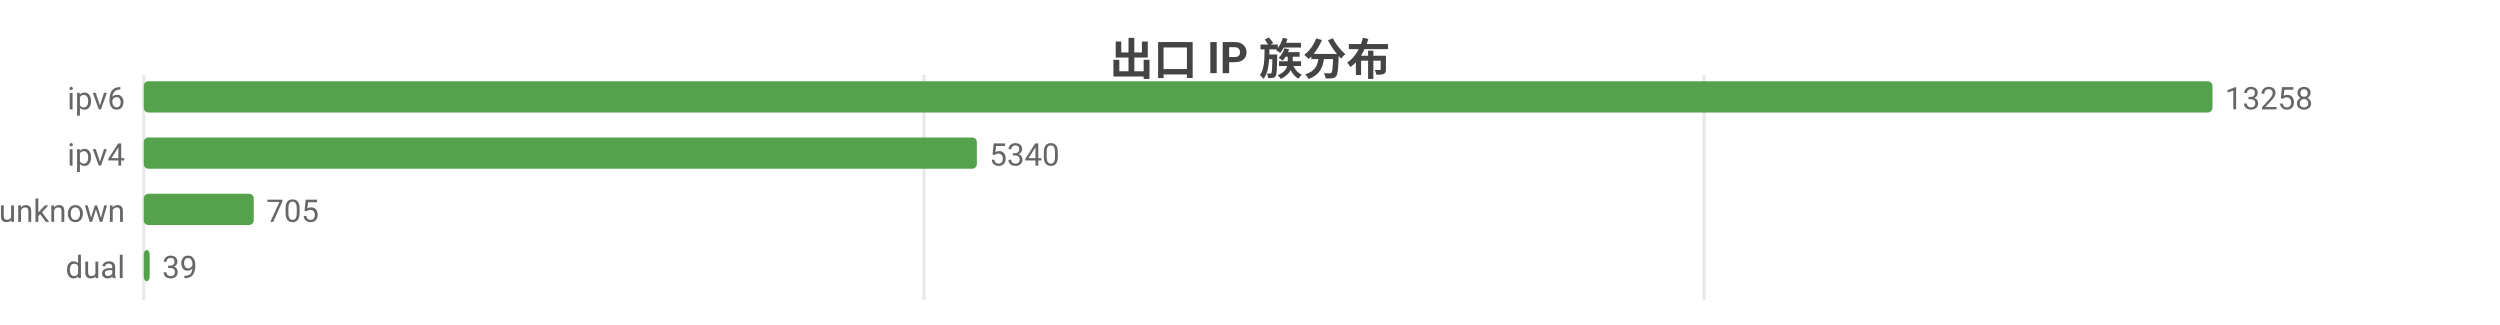
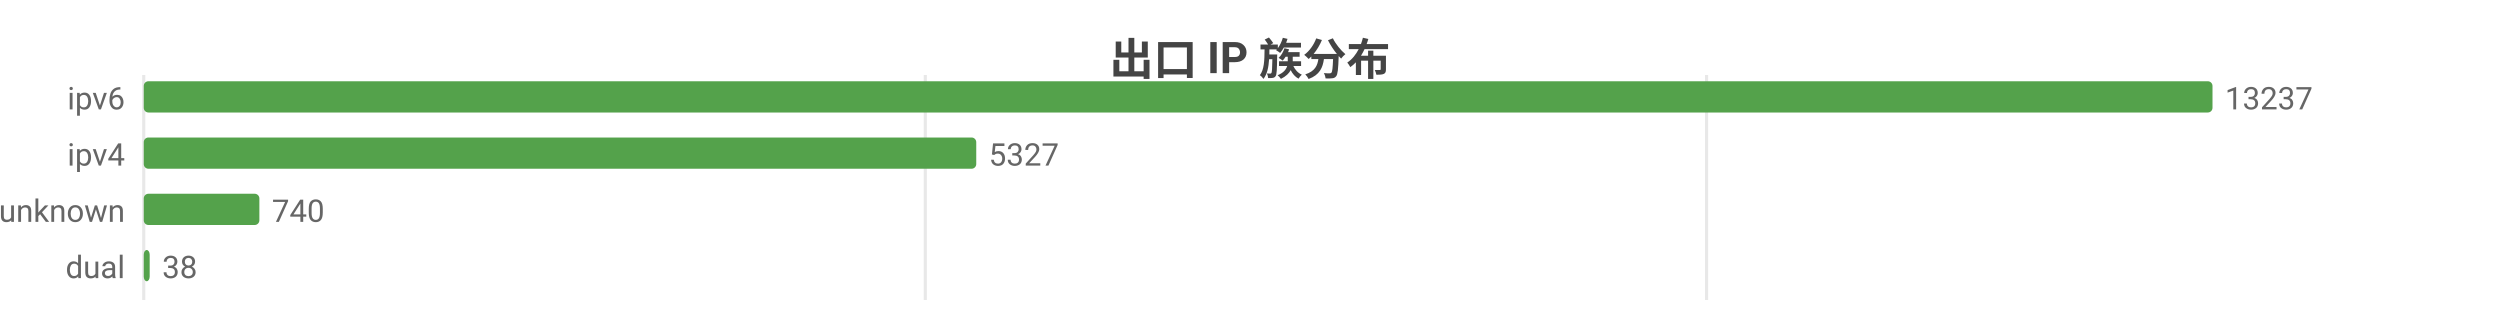
<svg xmlns="http://www.w3.org/2000/svg" width="800" height="104" viewBox="0 0 800 104">
  <rect width="800" height="104" fill="#ffffff" />
  <style>text{font-family:system-ui,-apple-system,'Segoe UI',Roboto,'PingFang SC','Microsoft YaHei','Noto Sans CJK SC',sans-serif}.g{stroke:#e8e8e8;stroke-width:1}.a{stroke:#999;stroke-width:1}.t{font-size:10px;fill:#666}.m{font-size:10px;text-anchor:middle;fill:#666}.e{font-size:10px;text-anchor:end;fill:#666}.l{font-size:11px;fill:#333}.tt{font-size:14px;font-weight:600;text-anchor:middle;fill:#444}.em{font-size:13px;text-anchor:middle;fill:#999}</style>
  <text class="tt" x="400.0" y="24">出口 IP 族分布</text>
  <line class="g" x1="46" y1="24" x2="46" y2="96" />
-   <line class="g" x1="295.7" y1="24" x2="295.7" y2="96" />
-   <line class="g" x1="545.3" y1="24" x2="545.3" y2="96" />
+   <line class="g" x1="296.1" y1="24" x2="296.1" y2="96" />
+   <line class="g" x1="546.1" y1="24" x2="546.1" y2="96" />
  <text class="e" x="40" y="35">ipv6</text>
  <rect x="46" y="26" width="662" height="10" fill="#54a24b" rx="1.5" />
-   <text class="t" x="712" y="35">13258</text>
+   <text class="t" x="712" y="35">13237</text>
  <text class="e" x="40" y="53">ipv4</text>
-   <rect x="46" y="44" width="266.6" height="10" fill="#54a24b" rx="1.5" />
-   <text class="t" x="316.6" y="53">5340</text>
+   <rect x="46" y="44" width="266.4" height="10" fill="#54a24b" rx="1.5" />
+   <text class="t" x="316.4" y="53">5327</text>
  <text class="e" x="40" y="71">unknown</text>
-   <rect x="46" y="62" width="35.2" height="10" fill="#54a24b" rx="1.5" />
-   <text class="t" x="85.2" y="71">705</text>
+   <rect x="46" y="62" width="37.0" height="10" fill="#54a24b" rx="1.5" />
+   <text class="t" x="87.0" y="71">740</text>
  <text class="e" x="40" y="89">dual</text>
  <rect x="46" y="80" width="1.9" height="10" fill="#54a24b" rx="1.5" />
-   <text class="t" x="51.9" y="89">39</text>
+   <text class="t" x="51.9" y="89">38</text>
</svg>
